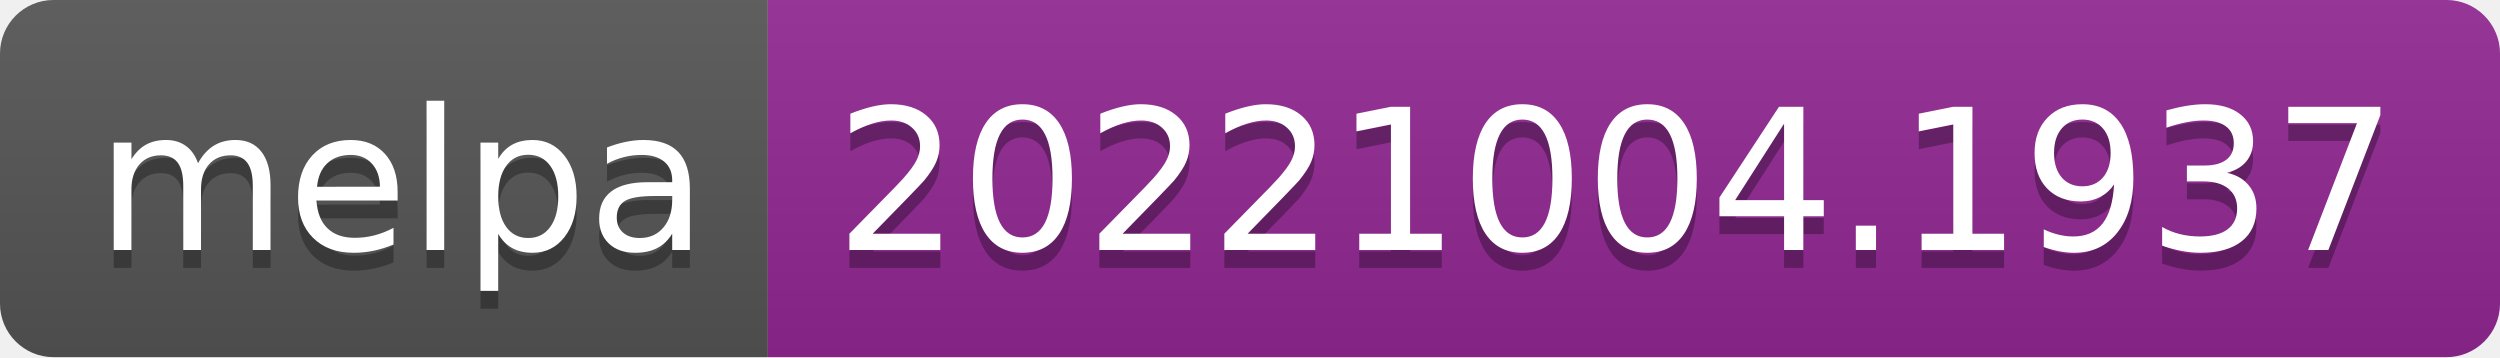
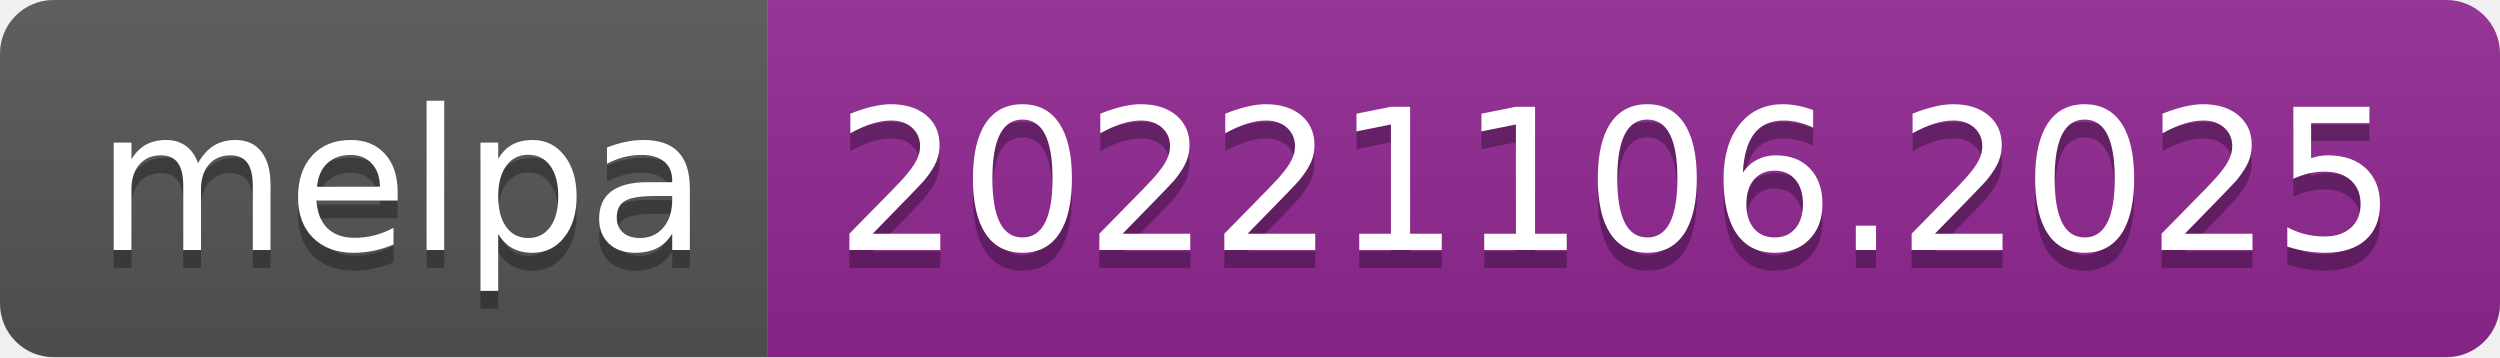
- <svg xmlns="http://www.w3.org/2000/svg" width="140" height="20" role="img" aria-label="melpa: 20221004.1937">
+ <svg xmlns="http://www.w3.org/2000/svg" width="140" height="20" role="img" aria-label="melpa: 20221106.2025">
  <linearGradient id="s" x2="0" y2="100%">
    <stop offset="0" stop-color="#bbb" stop-opacity=".1" />
    <stop offset="1" stop-opacity=".1" />
  </linearGradient>
  <clipPath id="r">
    <rect width="140" height="20" rx="3" fill="#fff" />
  </clipPath>
  <g clip-path="url(#r)">
    <rect width="43" height="20" fill="#555" />
    <rect x="43" width="97" height="20" fill="#922793" />
    <rect width="140" height="20" fill="url(#s)" />
  </g>
  <g fill="#fff" text-anchor="middle" font-family="Verdana,Geneva,DejaVu Sans,sans-serif" text-rendering="geometricPrecision" font-size="110">
    <text aria-hidden="true" x="225" y="150" fill="#010101" fill-opacity=".3" transform="scale(.1)" textLength="330">melpa</text>
    <text x="225" y="140" transform="scale(.1)" fill="#fff" textLength="330">melpa</text>
-     <text aria-hidden="true" x="905" y="150" fill="#010101" fill-opacity=".3" transform="scale(.1)" textLength="870">20221004.1937</text>
-     <text x="905" y="140" transform="scale(.1)" fill="#fff" textLength="870">20221004.1937</text>
+     <text aria-hidden="true" x="905" y="150" fill="#010101" fill-opacity=".3" transform="scale(.1)" textLength="870">20221106.2025</text>
+     <text x="905" y="140" transform="scale(.1)" fill="#fff" textLength="870">20221106.2025</text>
  </g>
</svg>
